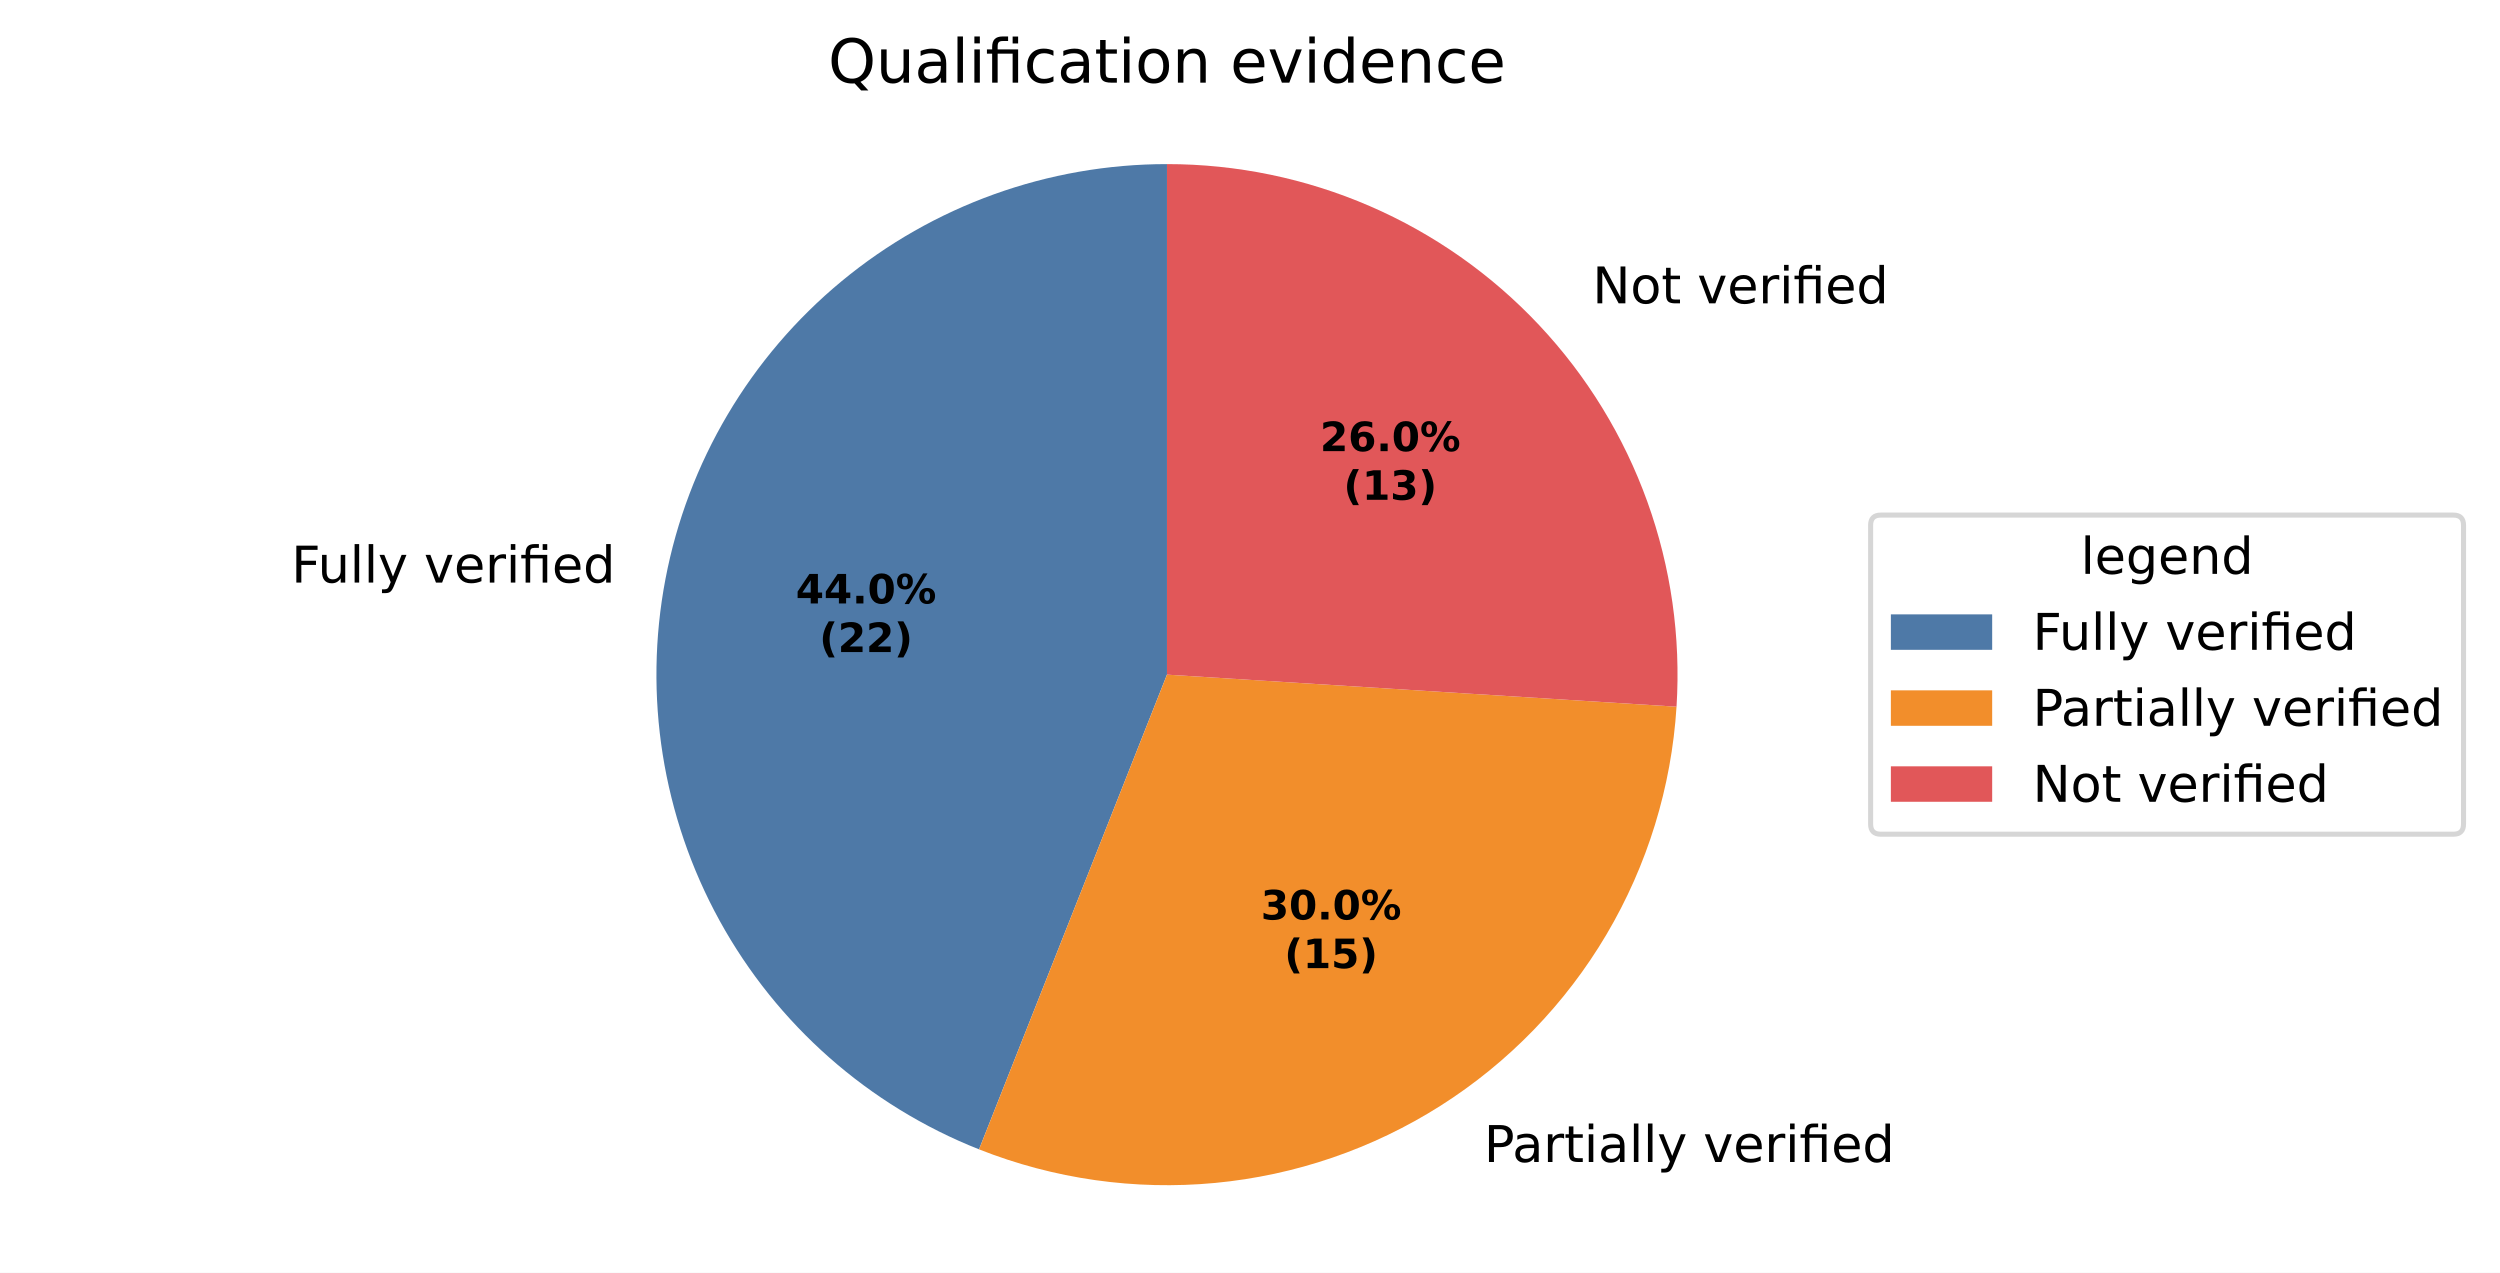
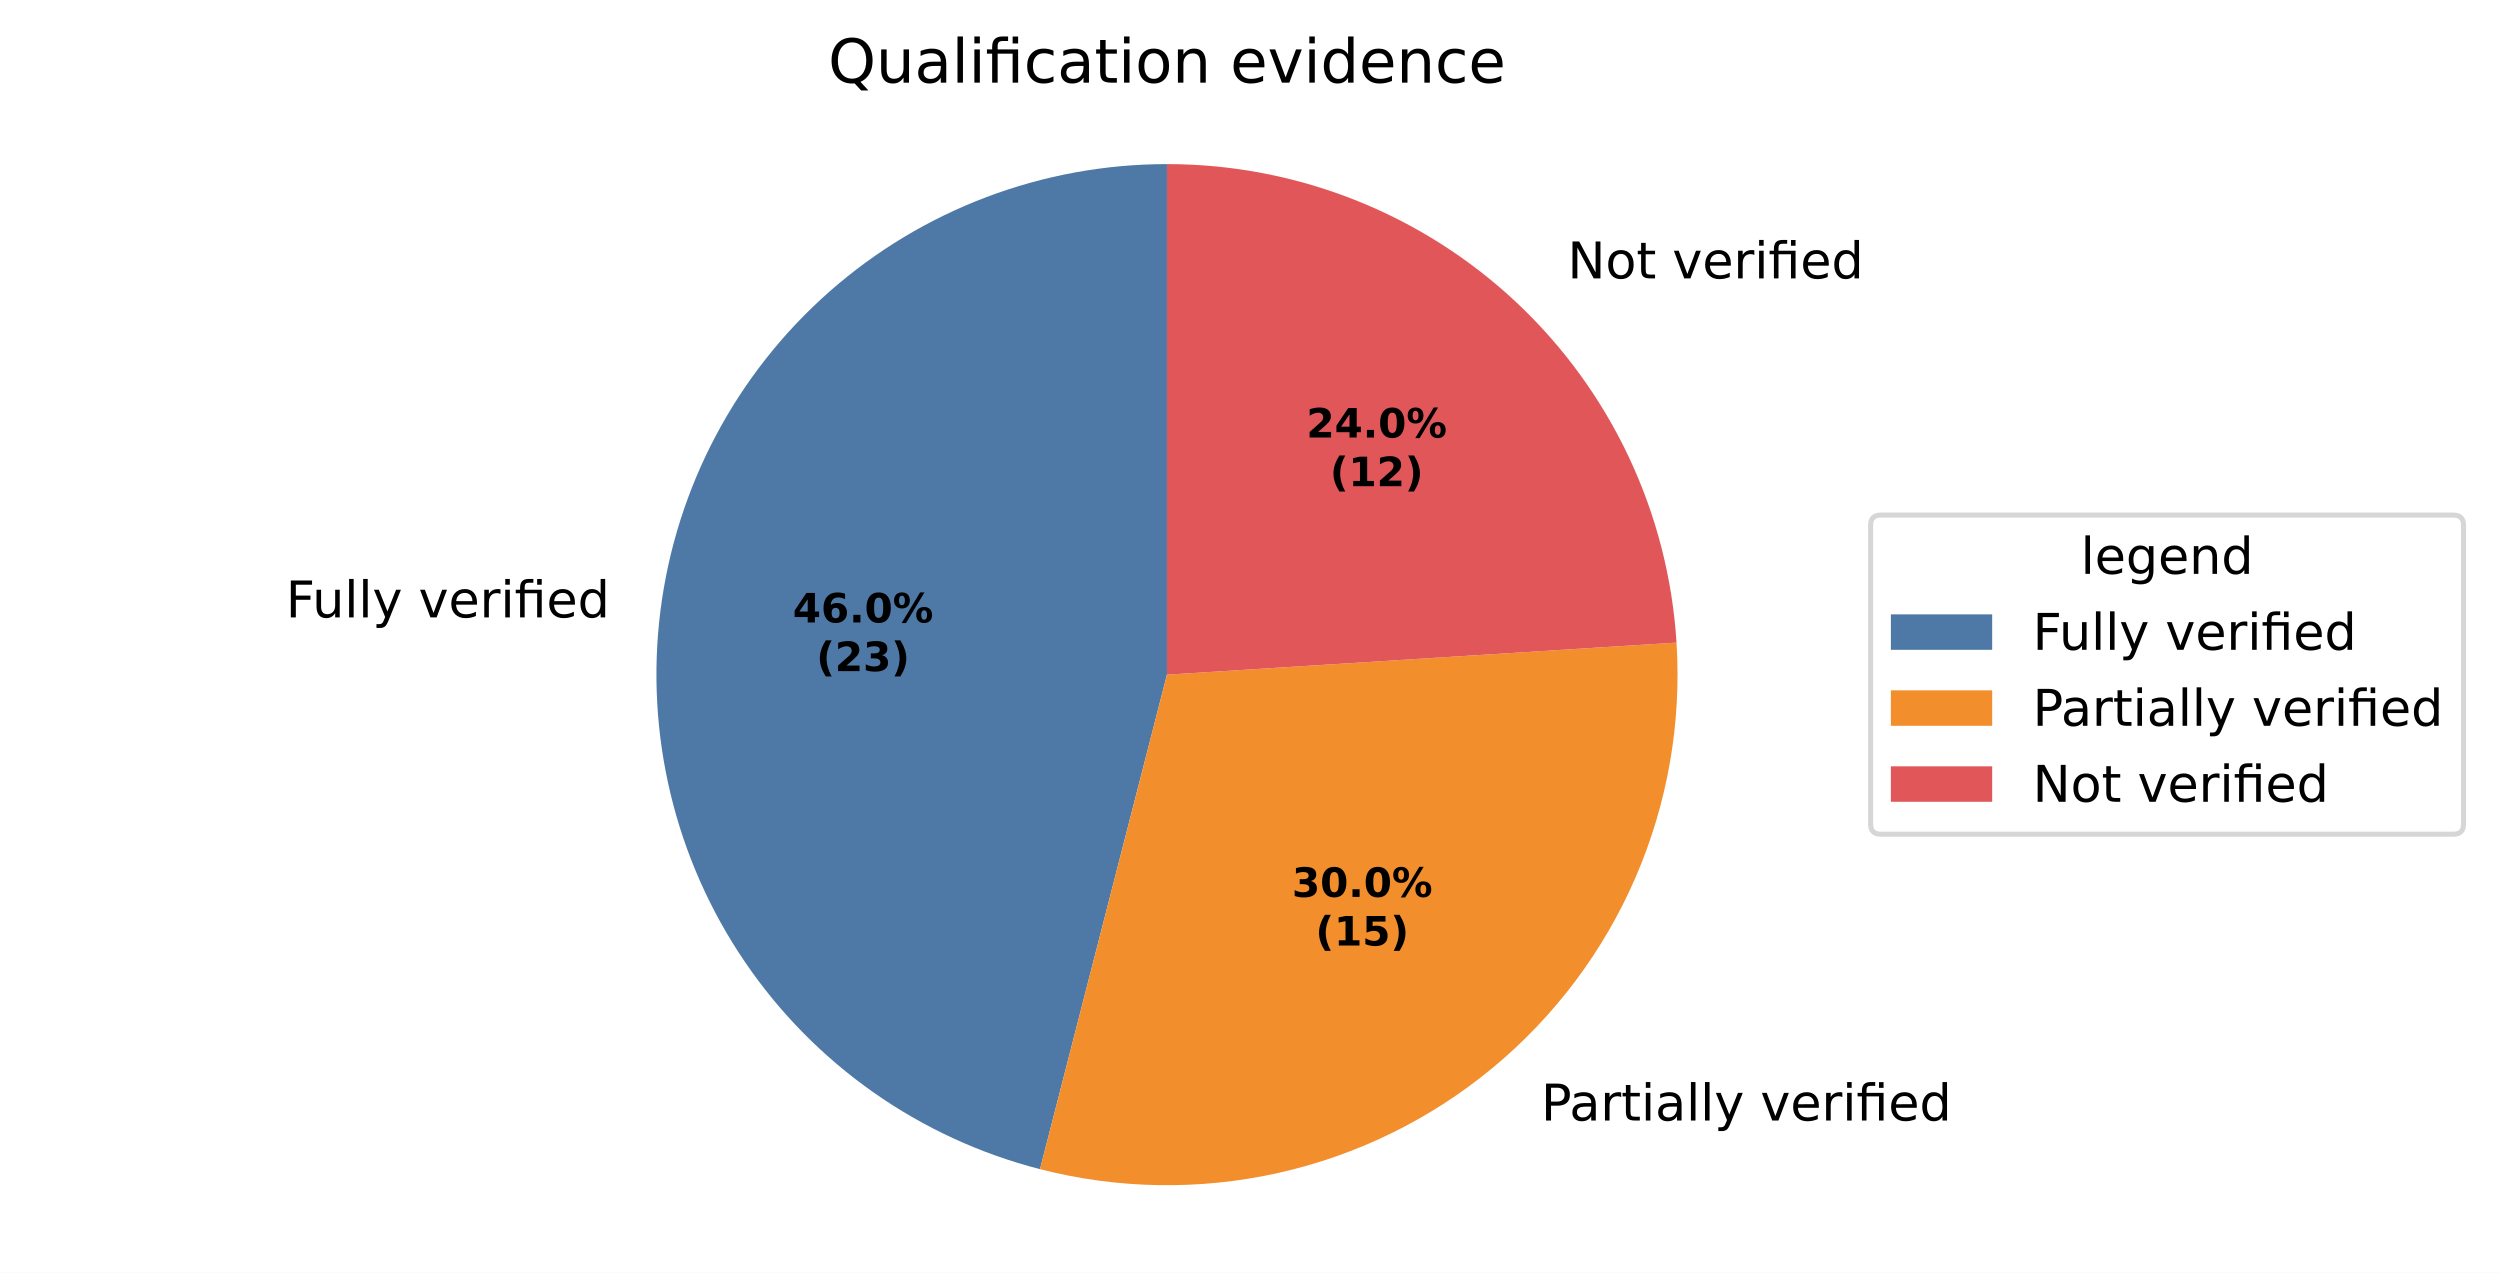
<svg xmlns="http://www.w3.org/2000/svg" xmlns:xlink="http://www.w3.org/1999/xlink" width="493.581pt" height="251.278pt" viewBox="0 0 493.581 251.278" version="1.1">
  <defs>
    <style type="text/css">*{stroke-linejoin: round; stroke-linecap: butt}</style>
  </defs>
  <g id="figure_1">
    <g id="patch_1">
      <path d="M 0 251.278  L 493.581 251.278  L 493.581 0  L 0 0  z " style="fill: #ffffff" />
    </g>
    <g id="axes_1">
      <g id="patch_2">
-         <path d="M 230.4 32.398  C 206.948 32.398 184.217 40.582 166.147 55.53  C 148.078 70.479 135.779 91.274 131.385 114.31  C 126.991 137.346 130.77 161.208 142.068 181.759  C 153.366 202.309 171.488 218.287 193.293 226.92  L 230.4 133.198  z " style="fill: #4e79a7" />
+         <path d="M 230.4 32.398  C 205.861 32.398 182.147 41.359 163.74 57.587  C 145.333 73.815 133.47 96.219 130.395 120.565  C 127.319 144.91 133.237 169.56 147.03 189.856  C 160.823 210.152 181.564 224.729 205.332 230.831  L 230.4 133.198  z " style="fill: #4e79a7" />
      </g>
      <g id="patch_3">
-         <path d="M 193.293 226.92  C 208.082 232.775 224.05 235.048 239.886 233.551  C 255.722 232.054 270.981 226.83 284.411 218.306  C 297.841 209.783 309.065 198.201 317.162 184.51  C 325.26 170.818 330.002 155.403 331.001 139.527  L 230.4 133.198  z " style="fill: #f28e2b" />
+         <path d="M 205.332 230.831  C 220.739 234.787 236.865 235.041 252.389 231.571  C 267.912 228.101 282.396 221.005 294.652 210.866  C 306.908 200.727 316.592 187.829 322.91 173.231  C 329.227 158.632 332 142.744 331.001 126.869  L 230.4 133.198  z " style="fill: #f28e2b" />
      </g>
      <g id="patch_4">
-         <path d="M 331.001 139.527  C 331.865 125.785 329.905 112.009 325.24 99.053  C 320.576 86.097 313.306 74.234 303.88 64.196  C 294.454 54.158 283.07 46.157 270.432 40.688  C 257.795 35.22 244.17 32.398 230.4 32.398  L 230.4 133.198  z " style="fill: #e15759" />
+         <path d="M 331.001 126.869  C 329.392 101.29 318.086 77.263 299.402 59.718  C 280.719 42.173 256.03 32.398 230.4 32.398  L 230.4 133.198  z " style="fill: #e15759" />
      </g>
      <g id="matplotlib.axis_1" />
      <g id="matplotlib.axis_2" />
      <g id="text_1">
-         <g transform="translate(57.52739 115.0193) scale(0.1 -0.1)">
+         <g transform="translate(56.43784 121.8993) scale(0.1 -0.1)">
          <defs>
            <path id="DejaVuSans-29" d="M 628 4666  L 3309 4666  L 3309 4134  L 1259 4134  L 1259 2759  L 3109 2759  L 3109 2228  L 1259 2228  L 1259 0  L 628 0  L 628 4666  z " transform="scale(0.015625)" />
            <path id="DejaVuSans-58" d="M 544 1381  L 544 3500  L 1119 3500  L 1119 1403  Q 1119 906 1312 657  Q 1506 409 1894 409  Q 2359 409 2629 706  Q 2900 1003 2900 1516  L 2900 3500  L 3475 3500  L 3475 0  L 2900 0  L 2900 538  Q 2691 219 2414 64  Q 2138 -91 1772 -91  Q 1169 -91 856 284  Q 544 659 544 1381  z M 1991 3584  L 1991 3584  z " transform="scale(0.015625)" />
            <path id="DejaVuSans-4f" d="M 603 4863  L 1178 4863  L 1178 0  L 603 0  L 603 4863  z " transform="scale(0.015625)" />
            <path id="DejaVuSans-5c" d="M 2059 -325  Q 1816 -950 1584 -1140  Q 1353 -1331 966 -1331  L 506 -1331  L 506 -850  L 844 -850  Q 1081 -850 1212 -737  Q 1344 -625 1503 -206  L 1606 56  L 191 3500  L 800 3500  L 1894 763  L 2988 3500  L 3597 3500  L 2059 -325  z " transform="scale(0.015625)" />
            <path id="DejaVuSans-3" transform="scale(0.015625)" />
            <path id="DejaVuSans-59" d="M 191 3500  L 800 3500  L 1894 563  L 2988 3500  L 3597 3500  L 2284 0  L 1503 0  L 191 3500  z " transform="scale(0.015625)" />
            <path id="DejaVuSans-48" d="M 3597 1894  L 3597 1613  L 953 1613  Q 991 1019 1311 708  Q 1631 397 2203 397  Q 2534 397 2845 478  Q 3156 559 3463 722  L 3463 178  Q 3153 47 2828 -22  Q 2503 -91 2169 -91  Q 1331 -91 842 396  Q 353 884 353 1716  Q 353 2575 817 3079  Q 1281 3584 2069 3584  Q 2775 3584 3186 3129  Q 3597 2675 3597 1894  z M 3022 2063  Q 3016 2534 2758 2815  Q 2500 3097 2075 3097  Q 1594 3097 1305 2825  Q 1016 2553 972 2059  L 3022 2063  z " transform="scale(0.015625)" />
            <path id="DejaVuSans-55" d="M 2631 2963  Q 2534 3019 2420 3045  Q 2306 3072 2169 3072  Q 1681 3072 1420 2755  Q 1159 2438 1159 1844  L 1159 0  L 581 0  L 581 3500  L 1159 3500  L 1159 2956  Q 1341 3275 1631 3429  Q 1922 3584 2338 3584  Q 2397 3584 2469 3576  Q 2541 3569 2628 3553  L 2631 2963  z " transform="scale(0.015625)" />
            <path id="DejaVuSans-4c" d="M 603 3500  L 1178 3500  L 1178 0  L 603 0  L 603 3500  z M 603 4863  L 1178 4863  L 1178 4134  L 603 4134  L 603 4863  z " transform="scale(0.015625)" />
            <path id="DejaVuSans-13af" d="M 3431 3500  L 3431 0  L 2853 0  L 2853 3053  L 1275 3053  L 1275 0  L 697 0  L 697 3053  L 147 3053  L 147 3500  L 697 3500  L 697 3744  Q 697 4316 967 4589  Q 1238 4863 1797 4863  L 2375 4863  L 2375 4384  L 1825 4384  Q 1516 4384 1395 4259  Q 1275 4134 1275 3809  L 1275 3500  L 3431 3500  z M 2853 4856  L 3431 4856  L 3431 4128  L 2853 4128  L 2853 4856  z " transform="scale(0.015625)" />
            <path id="DejaVuSans-47" d="M 2906 2969  L 2906 4863  L 3481 4863  L 3481 0  L 2906 0  L 2906 525  Q 2725 213 2448 61  Q 2172 -91 1784 -91  Q 1150 -91 751 415  Q 353 922 353 1747  Q 353 2572 751 3078  Q 1150 3584 1784 3584  Q 2172 3584 2448 3432  Q 2725 3281 2906 2969  z M 947 1747  Q 947 1113 1208 752  Q 1469 391 1925 391  Q 2381 391 2643 752  Q 2906 1113 2906 1747  Q 2906 2381 2643 2742  Q 2381 3103 1925 3103  Q 1469 3103 1208 2742  Q 947 2381 947 1747  z " transform="scale(0.015625)" />
          </defs>
          <use xlink:href="#DejaVuSans-29" />
          <use xlink:href="#DejaVuSans-58" transform="translate(52.04688 0)" />
          <use xlink:href="#DejaVuSans-4f" transform="translate(115.4219 0)" />
          <use xlink:href="#DejaVuSans-4f" transform="translate(143.2031 0)" />
          <use xlink:href="#DejaVuSans-5c" transform="translate(170.9844 0)" />
          <use xlink:href="#DejaVuSans-3" transform="translate(230.1719 0)" />
          <use xlink:href="#DejaVuSans-59" transform="translate(261.9531 0)" />
          <use xlink:href="#DejaVuSans-48" transform="translate(321.1406 0)" />
          <use xlink:href="#DejaVuSans-55" transform="translate(382.6719 0)" />
          <use xlink:href="#DejaVuSans-4c" transform="translate(423.7812 0)" />
          <use xlink:href="#DejaVuSans-13af" transform="translate(451.5625 0)" />
          <use xlink:href="#DejaVuSans-48" transform="translate(514.5469 0)" />
          <use xlink:href="#DejaVuSans-47" transform="translate(576.0781 0)" />
        </g>
      </g>
      <g id="text_2">
-         <g transform="translate(289.8122 229.4153) scale(0.1 -0.1)">
+         <g transform="translate(301.0775 221.2308) scale(0.1 -0.1)">
          <defs>
            <path id="DejaVuSans-33" d="M 1259 4147  L 1259 2394  L 2053 2394  Q 2494 2394 2734 2622  Q 2975 2850 2975 3272  Q 2975 3691 2734 3919  Q 2494 4147 2053 4147  L 1259 4147  z M 628 4666  L 2053 4666  Q 2838 4666 3239 4311  Q 3641 3956 3641 3272  Q 3641 2581 3239 2228  Q 2838 1875 2053 1875  L 1259 1875  L 1259 0  L 628 0  L 628 4666  z " transform="scale(0.015625)" />
            <path id="DejaVuSans-44" d="M 2194 1759  Q 1497 1759 1228 1600  Q 959 1441 959 1056  Q 959 750 1161 570  Q 1363 391 1709 391  Q 2188 391 2477 730  Q 2766 1069 2766 1631  L 2766 1759  L 2194 1759  z M 3341 1997  L 3341 0  L 2766 0  L 2766 531  Q 2569 213 2275 61  Q 1981 -91 1556 -91  Q 1019 -91 701 211  Q 384 513 384 1019  Q 384 1609 779 1909  Q 1175 2209 1959 2209  L 2766 2209  L 2766 2266  Q 2766 2663 2505 2880  Q 2244 3097 1772 3097  Q 1472 3097 1187 3025  Q 903 2953 641 2809  L 641 3341  Q 956 3463 1253 3523  Q 1550 3584 1831 3584  Q 2591 3584 2966 3190  Q 3341 2797 3341 1997  z " transform="scale(0.015625)" />
            <path id="DejaVuSans-57" d="M 1172 4494  L 1172 3500  L 2356 3500  L 2356 3053  L 1172 3053  L 1172 1153  Q 1172 725 1289 603  Q 1406 481 1766 481  L 2356 481  L 2356 0  L 1766 0  Q 1100 0 847 248  Q 594 497 594 1153  L 594 3053  L 172 3053  L 172 3500  L 594 3500  L 594 4494  L 1172 4494  z " transform="scale(0.015625)" />
          </defs>
          <use xlink:href="#DejaVuSans-3" />
          <use xlink:href="#DejaVuSans-33" transform="translate(31.78125 0)" />
          <use xlink:href="#DejaVuSans-44" transform="translate(87.59375 0)" />
          <use xlink:href="#DejaVuSans-55" transform="translate(148.875 0)" />
          <use xlink:href="#DejaVuSans-57" transform="translate(189.9844 0)" />
          <use xlink:href="#DejaVuSans-4c" transform="translate(229.1875 0)" />
          <use xlink:href="#DejaVuSans-44" transform="translate(256.9688 0)" />
          <use xlink:href="#DejaVuSans-4f" transform="translate(318.25 0)" />
          <use xlink:href="#DejaVuSans-4f" transform="translate(346.0312 0)" />
          <use xlink:href="#DejaVuSans-5c" transform="translate(373.8125 0)" />
          <use xlink:href="#DejaVuSans-3" transform="translate(433 0)" />
          <use xlink:href="#DejaVuSans-59" transform="translate(464.7812 0)" />
          <use xlink:href="#DejaVuSans-48" transform="translate(523.9688 0)" />
          <use xlink:href="#DejaVuSans-55" transform="translate(585.5 0)" />
          <use xlink:href="#DejaVuSans-4c" transform="translate(626.6094 0)" />
          <use xlink:href="#DejaVuSans-13af" transform="translate(654.3906 0)" />
          <use xlink:href="#DejaVuSans-48" transform="translate(717.375 0)" />
          <use xlink:href="#DejaVuSans-47" transform="translate(778.9062 0)" />
        </g>
      </g>
      <g id="text_3">
-         <g transform="translate(311.2277 59.89359) scale(0.1 -0.1)">
+         <g transform="translate(306.3025 54.96814) scale(0.1 -0.1)">
          <defs>
            <path id="DejaVuSans-31" d="M 628 4666  L 1478 4666  L 3547 763  L 3547 4666  L 4159 4666  L 4159 0  L 3309 0  L 1241 3903  L 1241 0  L 628 0  L 628 4666  z " transform="scale(0.015625)" />
            <path id="DejaVuSans-52" d="M 1959 3097  Q 1497 3097 1228 2736  Q 959 2375 959 1747  Q 959 1119 1226 758  Q 1494 397 1959 397  Q 2419 397 2687 759  Q 2956 1122 2956 1747  Q 2956 2369 2687 2733  Q 2419 3097 1959 3097  z M 1959 3584  Q 2709 3584 3137 3096  Q 3566 2609 3566 1747  Q 3566 888 3137 398  Q 2709 -91 1959 -91  Q 1206 -91 779 398  Q 353 888 353 1747  Q 353 2609 779 3096  Q 1206 3584 1959 3584  z " transform="scale(0.015625)" />
          </defs>
          <use xlink:href="#DejaVuSans-3" />
          <use xlink:href="#DejaVuSans-31" transform="translate(31.78125 0)" />
          <use xlink:href="#DejaVuSans-52" transform="translate(106.5938 0)" />
          <use xlink:href="#DejaVuSans-57" transform="translate(167.7812 0)" />
          <use xlink:href="#DejaVuSans-3" transform="translate(206.9844 0)" />
          <use xlink:href="#DejaVuSans-59" transform="translate(238.7656 0)" />
          <use xlink:href="#DejaVuSans-48" transform="translate(297.9531 0)" />
          <use xlink:href="#DejaVuSans-55" transform="translate(359.4844 0)" />
          <use xlink:href="#DejaVuSans-4c" transform="translate(400.5938 0)" />
          <use xlink:href="#DejaVuSans-13af" transform="translate(428.375 0)" />
          <use xlink:href="#DejaVuSans-48" transform="translate(491.3594 0)" />
          <use xlink:href="#DejaVuSans-47" transform="translate(552.8906 0)" />
        </g>
      </g>
      <g id="text_4">
-         <g transform="translate(157.114 119.1427) scale(0.08 -0.08)">
+         <g transform="translate(156.5198 122.8954) scale(0.08 -0.08)">
          <defs>
            <path id="DejaVuSans-Bold-17" d="M 2356 3675  L 1038 1722  L 2356 1722  L 2356 3675  z M 2156 4666  L 3494 4666  L 3494 1722  L 4159 1722  L 4159 850  L 3494 850  L 3494 0  L 2356 0  L 2356 850  L 288 850  L 288 1881  L 2156 4666  z " transform="scale(0.015625)" />
+             <path id="DejaVuSans-Bold-19" d="M 2316 2303  Q 2000 2303 1842 2098  Q 1684 1894 1684 1484  Q 1684 1075 1842 870  Q 2000 666 2316 666  Q 2634 666 2792 870  Q 2950 1075 2950 1484  Q 2950 1894 2792 2098  Q 2634 2303 2316 2303  z M 3803 4544  L 3803 3681  Q 3506 3822 3243 3889  Q 2981 3956 2731 3956  Q 2194 3956 1894 3657  Q 1594 3359 1544 2772  Q 1750 2925 1990 3001  Q 2231 3078 2516 3078  Q 3231 3078 3670 2659  Q 4109 2241 4109 1563  Q 4109 813 3618 361  Q 3128 -91 2303 -91  Q 1394 -91 895 523  Q 397 1138 397 2266  Q 397 3422 980 4083  Q 1563 4744 2578 4744  Q 2900 4744 3203 4694  Q 3506 4644 3803 4544  z " transform="scale(0.015625)" />
            <path id="DejaVuSans-Bold-11" d="M 653 1209  L 1778 1209  L 1778 0  L 653 0  L 653 1209  z " transform="scale(0.015625)" />
            <path id="DejaVuSans-Bold-13" d="M 2944 2338  Q 2944 3213 2780 3570  Q 2616 3928 2228 3928  Q 1841 3928 1675 3570  Q 1509 3213 1509 2338  Q 1509 1453 1675 1090  Q 1841 728 2228 728  Q 2613 728 2778 1090  Q 2944 1453 2944 2338  z M 4147 2328  Q 4147 1169 3647 539  Q 3147 -91 2228 -91  Q 1306 -91 806 539  Q 306 1169 306 2328  Q 306 3491 806 4120  Q 1306 4750 2228 4750  Q 3147 4750 3647 4120  Q 4147 3491 4147 2328  z " transform="scale(0.015625)" />
            <path id="DejaVuSans-Bold-8" d="M 4959 1925  Q 4738 1925 4616 1733  Q 4494 1541 4494 1184  Q 4494 825 4614 633  Q 4734 441 4959 441  Q 5184 441 5303 633  Q 5422 825 5422 1184  Q 5422 1541 5301 1733  Q 5181 1925 4959 1925  z M 4959 2450  Q 5541 2450 5875 2112  Q 6209 1775 6209 1184  Q 6209 594 5875 251  Q 5541 -91 4959 -91  Q 4378 -91 4042 251  Q 3706 594 3706 1184  Q 3706 1772 4042 2111  Q 4378 2450 4959 2450  z M 2094 -91  L 1403 -91  L 4319 4750  L 5013 4750  L 2094 -91  z M 1453 4750  Q 2034 4750 2367 4411  Q 2700 4072 2700 3481  Q 2700 2891 2367 2550  Q 2034 2209 1453 2209  Q 872 2209 539 2550  Q 206 2891 206 3481  Q 206 4072 539 4411  Q 872 4750 1453 4750  z M 1453 4225  Q 1228 4225 1106 4031  Q 984 3838 984 3481  Q 984 3122 1106 2926  Q 1228 2731 1453 2731  Q 1678 2731 1798 2926  Q 1919 3122 1919 3481  Q 1919 3838 1797 4031  Q 1675 4225 1453 4225  z " transform="scale(0.015625)" />
          </defs>
          <use xlink:href="#DejaVuSans-Bold-17" />
-           <use xlink:href="#DejaVuSans-Bold-17" transform="translate(69.57812 0)" />
+           <use xlink:href="#DejaVuSans-Bold-19" transform="translate(69.57812 0)" />
          <use xlink:href="#DejaVuSans-Bold-11" transform="translate(139.1562 0)" />
          <use xlink:href="#DejaVuSans-Bold-13" transform="translate(177.1406 0)" />
          <use xlink:href="#DejaVuSans-Bold-8" transform="translate(246.7188 0)" />
        </g>
-         <g transform="translate(161.7684 128.7442) scale(0.08 -0.08)">
+         <g transform="translate(161.1742 132.4969) scale(0.08 -0.08)">
          <defs>
            <path id="DejaVuSans-Bold-b" d="M 2413 -844  L 1484 -844  Q 1006 -72 778 623  Q 550 1319 550 2003  Q 550 2688 779 3389  Q 1009 4091 1484 4856  L 2413 4856  Q 2013 4116 1813 3408  Q 1613 2700 1613 2009  Q 1613 1319 1811 609  Q 2009 -100 2413 -844  z " transform="scale(0.015625)" />
            <path id="DejaVuSans-Bold-15" d="M 1844 884  L 3897 884  L 3897 0  L 506 0  L 506 884  L 2209 2388  Q 2438 2594 2547 2791  Q 2656 2988 2656 3200  Q 2656 3528 2436 3728  Q 2216 3928 1850 3928  Q 1569 3928 1234 3808  Q 900 3688 519 3450  L 519 4475  Q 925 4609 1322 4679  Q 1719 4750 2100 4750  Q 2938 4750 3402 4381  Q 3866 4013 3866 3353  Q 3866 2972 3669 2642  Q 3472 2313 2841 1759  L 1844 884  z " transform="scale(0.015625)" />
+             <path id="DejaVuSans-Bold-16" d="M 2981 2516  Q 3453 2394 3698 2092  Q 3944 1791 3944 1325  Q 3944 631 3412 270  Q 2881 -91 1863 -91  Q 1503 -91 1142 -33  Q 781 25 428 141  L 428 1069  Q 766 900 1098 814  Q 1431 728 1753 728  Q 2231 728 2486 893  Q 2741 1059 2741 1369  Q 2741 1688 2480 1852  Q 2219 2016 1709 2016  L 1228 2016  L 1228 2791  L 1734 2791  Q 2188 2791 2409 2933  Q 2631 3075 2631 3366  Q 2631 3634 2415 3781  Q 2200 3928 1806 3928  Q 1516 3928 1219 3862  Q 922 3797 628 3669  L 628 4550  Q 984 4650 1334 4700  Q 1684 4750 2022 4750  Q 2931 4750 3382 4451  Q 3834 4153 3834 3553  Q 3834 3144 3618 2883  Q 3403 2622 2981 2516  z " transform="scale(0.015625)" />
            <path id="DejaVuSans-Bold-c" d="M 513 -844  Q 913 -100 1113 609  Q 1313 1319 1313 2009  Q 1313 2700 1113 3408  Q 913 4116 513 4856  L 1441 4856  Q 1916 4091 2145 3389  Q 2375 2688 2375 2003  Q 2375 1319 2147 623  Q 1919 -72 1441 -844  L 513 -844  z " transform="scale(0.015625)" />
          </defs>
          <use xlink:href="#DejaVuSans-Bold-b" />
          <use xlink:href="#DejaVuSans-Bold-15" transform="translate(45.70312 0)" />
-           <use xlink:href="#DejaVuSans-Bold-15" transform="translate(115.2812 0)" />
+           <use xlink:href="#DejaVuSans-Bold-16" transform="translate(115.2812 0)" />
          <use xlink:href="#DejaVuSans-Bold-c" transform="translate(184.8594 0)" />
        </g>
      </g>
      <g id="text_5">
-         <g transform="translate(248.9296 181.5404) scale(0.08 -0.08)">
-           <defs>
-             <path id="DejaVuSans-Bold-16" d="M 2981 2516  Q 3453 2394 3698 2092  Q 3944 1791 3944 1325  Q 3944 631 3412 270  Q 2881 -91 1863 -91  Q 1503 -91 1142 -33  Q 781 25 428 141  L 428 1069  Q 766 900 1098 814  Q 1431 728 1753 728  Q 2231 728 2486 893  Q 2741 1059 2741 1369  Q 2741 1688 2480 1852  Q 2219 2016 1709 2016  L 1228 2016  L 1228 2791  L 1734 2791  Q 2188 2791 2409 2933  Q 2631 3075 2631 3366  Q 2631 3634 2415 3781  Q 2200 3928 1806 3928  Q 1516 3928 1219 3862  Q 922 3797 628 3669  L 628 4550  Q 984 4650 1334 4700  Q 1684 4750 2022 4750  Q 2931 4750 3382 4451  Q 3834 4153 3834 3553  Q 3834 3144 3618 2883  Q 3403 2622 2981 2516  z " transform="scale(0.015625)" />
-           </defs>
+         <g transform="translate(255.0744 177.0762) scale(0.08 -0.08)">
          <use xlink:href="#DejaVuSans-Bold-16" />
          <use xlink:href="#DejaVuSans-Bold-13" transform="translate(69.57812 0)" />
          <use xlink:href="#DejaVuSans-Bold-11" transform="translate(139.1562 0)" />
          <use xlink:href="#DejaVuSans-Bold-13" transform="translate(177.1406 0)" />
          <use xlink:href="#DejaVuSans-Bold-8" transform="translate(246.7188 0)" />
        </g>
-         <g transform="translate(253.584 191.142) scale(0.08 -0.08)">
+         <g transform="translate(259.7288 186.6778) scale(0.08 -0.08)">
          <defs>
            <path id="DejaVuSans-Bold-14" d="M 750 831  L 1813 831  L 1813 3847  L 722 3622  L 722 4441  L 1806 4666  L 2950 4666  L 2950 831  L 4013 831  L 4013 0  L 750 0  L 750 831  z " transform="scale(0.015625)" />
            <path id="DejaVuSans-Bold-18" d="M 678 4666  L 3669 4666  L 3669 3781  L 1638 3781  L 1638 3059  Q 1775 3097 1914 3117  Q 2053 3138 2203 3138  Q 3056 3138 3531 2711  Q 4006 2284 4006 1522  Q 4006 766 3489 337  Q 2972 -91 2053 -91  Q 1656 -91 1267 -14  Q 878 63 494 219  L 494 1166  Q 875 947 1217 837  Q 1559 728 1863 728  Q 2300 728 2551 942  Q 2803 1156 2803 1522  Q 2803 1891 2551 2103  Q 2300 2316 1863 2316  Q 1603 2316 1309 2248  Q 1016 2181 678 2041  L 678 4666  z " transform="scale(0.015625)" />
          </defs>
          <use xlink:href="#DejaVuSans-Bold-b" />
          <use xlink:href="#DejaVuSans-Bold-14" transform="translate(45.70312 0)" />
          <use xlink:href="#DejaVuSans-Bold-18" transform="translate(115.2812 0)" />
          <use xlink:href="#DejaVuSans-Bold-c" transform="translate(184.8594 0)" />
        </g>
      </g>
      <g id="text_6">
-         <g transform="translate(260.6108 89.07407) scale(0.08 -0.08)">
-           <defs>
-             <path id="DejaVuSans-Bold-19" d="M 2316 2303  Q 2000 2303 1842 2098  Q 1684 1894 1684 1484  Q 1684 1075 1842 870  Q 2000 666 2316 666  Q 2634 666 2792 870  Q 2950 1075 2950 1484  Q 2950 1894 2792 2098  Q 2634 2303 2316 2303  z M 3803 4544  L 3803 3681  Q 3506 3822 3243 3889  Q 2981 3956 2731 3956  Q 2194 3956 1894 3657  Q 1594 3359 1544 2772  Q 1750 2925 1990 3001  Q 2231 3078 2516 3078  Q 3231 3078 3670 2659  Q 4109 2241 4109 1563  Q 4109 813 3618 361  Q 3128 -91 2303 -91  Q 1394 -91 895 523  Q 397 1138 397 2266  Q 397 3422 980 4083  Q 1563 4744 2578 4744  Q 2900 4744 3203 4694  Q 3506 4644 3803 4544  z " transform="scale(0.015625)" />
-           </defs>
+         <g transform="translate(257.9244 86.38748) scale(0.08 -0.08)">
          <use xlink:href="#DejaVuSans-Bold-15" />
-           <use xlink:href="#DejaVuSans-Bold-19" transform="translate(69.57812 0)" />
+           <use xlink:href="#DejaVuSans-Bold-17" transform="translate(69.57812 0)" />
          <use xlink:href="#DejaVuSans-Bold-11" transform="translate(139.1562 0)" />
          <use xlink:href="#DejaVuSans-Bold-13" transform="translate(177.1406 0)" />
          <use xlink:href="#DejaVuSans-Bold-8" transform="translate(246.7188 0)" />
        </g>
-         <g transform="translate(265.2652 98.67563) scale(0.08 -0.08)">
+         <g transform="translate(262.5788 95.98905) scale(0.08 -0.08)">
          <use xlink:href="#DejaVuSans-Bold-b" />
          <use xlink:href="#DejaVuSans-Bold-14" transform="translate(45.70312 0)" />
-           <use xlink:href="#DejaVuSans-Bold-16" transform="translate(115.2812 0)" />
+           <use xlink:href="#DejaVuSans-Bold-15" transform="translate(115.2812 0)" />
          <use xlink:href="#DejaVuSans-Bold-c" transform="translate(184.8594 0)" />
        </g>
      </g>
      <g id="text_7">
        <g transform="translate(163.5047 16.31812) scale(0.12 -0.12)">
          <defs>
            <path id="DejaVuSans-34" d="M 2522 4238  Q 1834 4238 1429 3725  Q 1025 3213 1025 2328  Q 1025 1447 1429 934  Q 1834 422 2522 422  Q 3209 422 3611 934  Q 4013 1447 4013 2328  Q 4013 3213 3611 3725  Q 3209 4238 2522 4238  z M 3406 84  L 4238 -825  L 3475 -825  L 2784 -78  Q 2681 -84 2626 -87  Q 2572 -91 2522 -91  Q 1538 -91 948 567  Q 359 1225 359 2328  Q 359 3434 948 4092  Q 1538 4750 2522 4750  Q 3503 4750 4090 4092  Q 4678 3434 4678 2328  Q 4678 1516 4351 937  Q 4025 359 3406 84  z " transform="scale(0.015625)" />
            <path id="DejaVuSans-46" d="M 3122 3366  L 3122 2828  Q 2878 2963 2633 3030  Q 2388 3097 2138 3097  Q 1578 3097 1268 2742  Q 959 2388 959 1747  Q 959 1106 1268 751  Q 1578 397 2138 397  Q 2388 397 2633 464  Q 2878 531 3122 666  L 3122 134  Q 2881 22 2623 -34  Q 2366 -91 2075 -91  Q 1284 -91 818 406  Q 353 903 353 1747  Q 353 2603 823 3093  Q 1294 3584 2113 3584  Q 2378 3584 2631 3529  Q 2884 3475 3122 3366  z " transform="scale(0.015625)" />
            <path id="DejaVuSans-51" d="M 3513 2113  L 3513 0  L 2938 0  L 2938 2094  Q 2938 2591 2744 2837  Q 2550 3084 2163 3084  Q 1697 3084 1428 2787  Q 1159 2491 1159 1978  L 1159 0  L 581 0  L 581 3500  L 1159 3500  L 1159 2956  Q 1366 3272 1645 3428  Q 1925 3584 2291 3584  Q 2894 3584 3203 3211  Q 3513 2838 3513 2113  z " transform="scale(0.015625)" />
          </defs>
          <use xlink:href="#DejaVuSans-34" />
          <use xlink:href="#DejaVuSans-58" transform="translate(78.71875 0)" />
          <use xlink:href="#DejaVuSans-44" transform="translate(142.0938 0)" />
          <use xlink:href="#DejaVuSans-4f" transform="translate(203.375 0)" />
          <use xlink:href="#DejaVuSans-4c" transform="translate(231.1562 0)" />
          <use xlink:href="#DejaVuSans-13af" transform="translate(258.9375 0)" />
          <use xlink:href="#DejaVuSans-46" transform="translate(321.9219 0)" />
          <use xlink:href="#DejaVuSans-44" transform="translate(376.9062 0)" />
          <use xlink:href="#DejaVuSans-57" transform="translate(438.1875 0)" />
          <use xlink:href="#DejaVuSans-4c" transform="translate(477.3906 0)" />
          <use xlink:href="#DejaVuSans-52" transform="translate(505.1719 0)" />
          <use xlink:href="#DejaVuSans-51" transform="translate(566.3594 0)" />
          <use xlink:href="#DejaVuSans-3" transform="translate(629.7344 0)" />
          <use xlink:href="#DejaVuSans-48" transform="translate(661.5156 0)" />
          <use xlink:href="#DejaVuSans-59" transform="translate(723.0469 0)" />
          <use xlink:href="#DejaVuSans-4c" transform="translate(782.2344 0)" />
          <use xlink:href="#DejaVuSans-47" transform="translate(810.0156 0)" />
          <use xlink:href="#DejaVuSans-48" transform="translate(873.5 0)" />
          <use xlink:href="#DejaVuSans-51" transform="translate(935.0312 0)" />
          <use xlink:href="#DejaVuSans-46" transform="translate(998.4062 0)" />
          <use xlink:href="#DejaVuSans-48" transform="translate(1053.391 0)" />
        </g>
      </g>
      <g id="legend_1">
        <g id="patch_5">
          <path d="M 371.32 164.7  L 484.381 164.7  Q 486.381 164.7 486.381 162.7  L 486.381 103.697  Q 486.381 101.697 484.381 101.697  L 371.32 101.697  Q 369.32 101.697 369.32 103.697  L 369.32 162.7  Q 369.32 164.7 371.32 164.7  z " style="fill: #ffffff; opacity: 0.8; stroke: #cccccc; stroke-linejoin: miter" />
        </g>
        <g id="text_8">
          <g transform="translate(410.7911 113.295) scale(0.1 -0.1)">
            <defs>
              <path id="DejaVuSans-4a" d="M 2906 1791  Q 2906 2416 2648 2759  Q 2391 3103 1925 3103  Q 1463 3103 1205 2759  Q 947 2416 947 1791  Q 947 1169 1205 825  Q 1463 481 1925 481  Q 2391 481 2648 825  Q 2906 1169 2906 1791  z M 3481 434  Q 3481 -459 3084 -895  Q 2688 -1331 1869 -1331  Q 1566 -1331 1297 -1286  Q 1028 -1241 775 -1147  L 775 -588  Q 1028 -725 1275 -790  Q 1522 -856 1778 -856  Q 2344 -856 2625 -561  Q 2906 -266 2906 331  L 2906 616  Q 2728 306 2450 153  Q 2172 0 1784 0  Q 1141 0 747 490  Q 353 981 353 1791  Q 353 2603 747 3093  Q 1141 3584 1784 3584  Q 2172 3584 2450 3431  Q 2728 3278 2906 2969  L 2906 3500  L 3481 3500  L 3481 434  z " transform="scale(0.015625)" />
            </defs>
            <use xlink:href="#DejaVuSans-4f" />
            <use xlink:href="#DejaVuSans-48" transform="translate(27.78125 0)" />
            <use xlink:href="#DejaVuSans-4a" transform="translate(89.3125 0)" />
            <use xlink:href="#DejaVuSans-48" transform="translate(152.7969 0)" />
            <use xlink:href="#DejaVuSans-51" transform="translate(214.3281 0)" />
            <use xlink:href="#DejaVuSans-47" transform="translate(277.7031 0)" />
          </g>
        </g>
        <g id="patch_6">
          <path d="M 373.32 128.296  L 393.32 128.296  L 393.32 121.296  L 373.32 121.296  z " style="fill: #4e79a7" />
        </g>
        <g id="text_9">
          <g transform="translate(401.32 128.2958) scale(0.1 -0.1)">
            <use xlink:href="#DejaVuSans-29" />
            <use xlink:href="#DejaVuSans-58" transform="translate(52.04688 0)" />
            <use xlink:href="#DejaVuSans-4f" transform="translate(115.4219 0)" />
            <use xlink:href="#DejaVuSans-4f" transform="translate(143.2031 0)" />
            <use xlink:href="#DejaVuSans-5c" transform="translate(170.9844 0)" />
            <use xlink:href="#DejaVuSans-3" transform="translate(230.1719 0)" />
            <use xlink:href="#DejaVuSans-59" transform="translate(261.9531 0)" />
            <use xlink:href="#DejaVuSans-48" transform="translate(321.1406 0)" />
            <use xlink:href="#DejaVuSans-55" transform="translate(382.6719 0)" />
            <use xlink:href="#DejaVuSans-4c" transform="translate(423.7812 0)" />
            <use xlink:href="#DejaVuSans-13af" transform="translate(451.5625 0)" />
            <use xlink:href="#DejaVuSans-48" transform="translate(514.5469 0)" />
            <use xlink:href="#DejaVuSans-47" transform="translate(576.0781 0)" />
          </g>
        </g>
        <g id="patch_7">
          <path d="M 373.32 143.297  L 393.32 143.297  L 393.32 136.297  L 373.32 136.297  z " style="fill: #f28e2b" />
        </g>
        <g id="text_10">
          <g transform="translate(401.32 143.2966) scale(0.1 -0.1)">
            <use xlink:href="#DejaVuSans-33" />
            <use xlink:href="#DejaVuSans-44" transform="translate(55.8125 0)" />
            <use xlink:href="#DejaVuSans-55" transform="translate(117.0938 0)" />
            <use xlink:href="#DejaVuSans-57" transform="translate(158.2031 0)" />
            <use xlink:href="#DejaVuSans-4c" transform="translate(197.4062 0)" />
            <use xlink:href="#DejaVuSans-44" transform="translate(225.1875 0)" />
            <use xlink:href="#DejaVuSans-4f" transform="translate(286.4688 0)" />
            <use xlink:href="#DejaVuSans-4f" transform="translate(314.25 0)" />
            <use xlink:href="#DejaVuSans-5c" transform="translate(342.0312 0)" />
            <use xlink:href="#DejaVuSans-3" transform="translate(401.2188 0)" />
            <use xlink:href="#DejaVuSans-59" transform="translate(433 0)" />
            <use xlink:href="#DejaVuSans-48" transform="translate(492.1875 0)" />
            <use xlink:href="#DejaVuSans-55" transform="translate(553.7188 0)" />
            <use xlink:href="#DejaVuSans-4c" transform="translate(594.8281 0)" />
            <use xlink:href="#DejaVuSans-13af" transform="translate(622.6094 0)" />
            <use xlink:href="#DejaVuSans-48" transform="translate(685.5938 0)" />
            <use xlink:href="#DejaVuSans-47" transform="translate(747.125 0)" />
          </g>
        </g>
        <g id="patch_8">
          <path d="M 373.32 158.297  L 393.32 158.297  L 393.32 151.297  L 373.32 151.297  z " style="fill: #e15759" />
        </g>
        <g id="text_11">
          <g transform="translate(401.32 158.2973) scale(0.1 -0.1)">
            <use xlink:href="#DejaVuSans-31" />
            <use xlink:href="#DejaVuSans-52" transform="translate(74.8125 0)" />
            <use xlink:href="#DejaVuSans-57" transform="translate(136 0)" />
            <use xlink:href="#DejaVuSans-3" transform="translate(175.2031 0)" />
            <use xlink:href="#DejaVuSans-59" transform="translate(206.9844 0)" />
            <use xlink:href="#DejaVuSans-48" transform="translate(266.1719 0)" />
            <use xlink:href="#DejaVuSans-55" transform="translate(327.7031 0)" />
            <use xlink:href="#DejaVuSans-4c" transform="translate(368.8125 0)" />
            <use xlink:href="#DejaVuSans-13af" transform="translate(396.5938 0)" />
            <use xlink:href="#DejaVuSans-48" transform="translate(459.5781 0)" />
            <use xlink:href="#DejaVuSans-47" transform="translate(521.1094 0)" />
          </g>
        </g>
      </g>
    </g>
  </g>
</svg>
